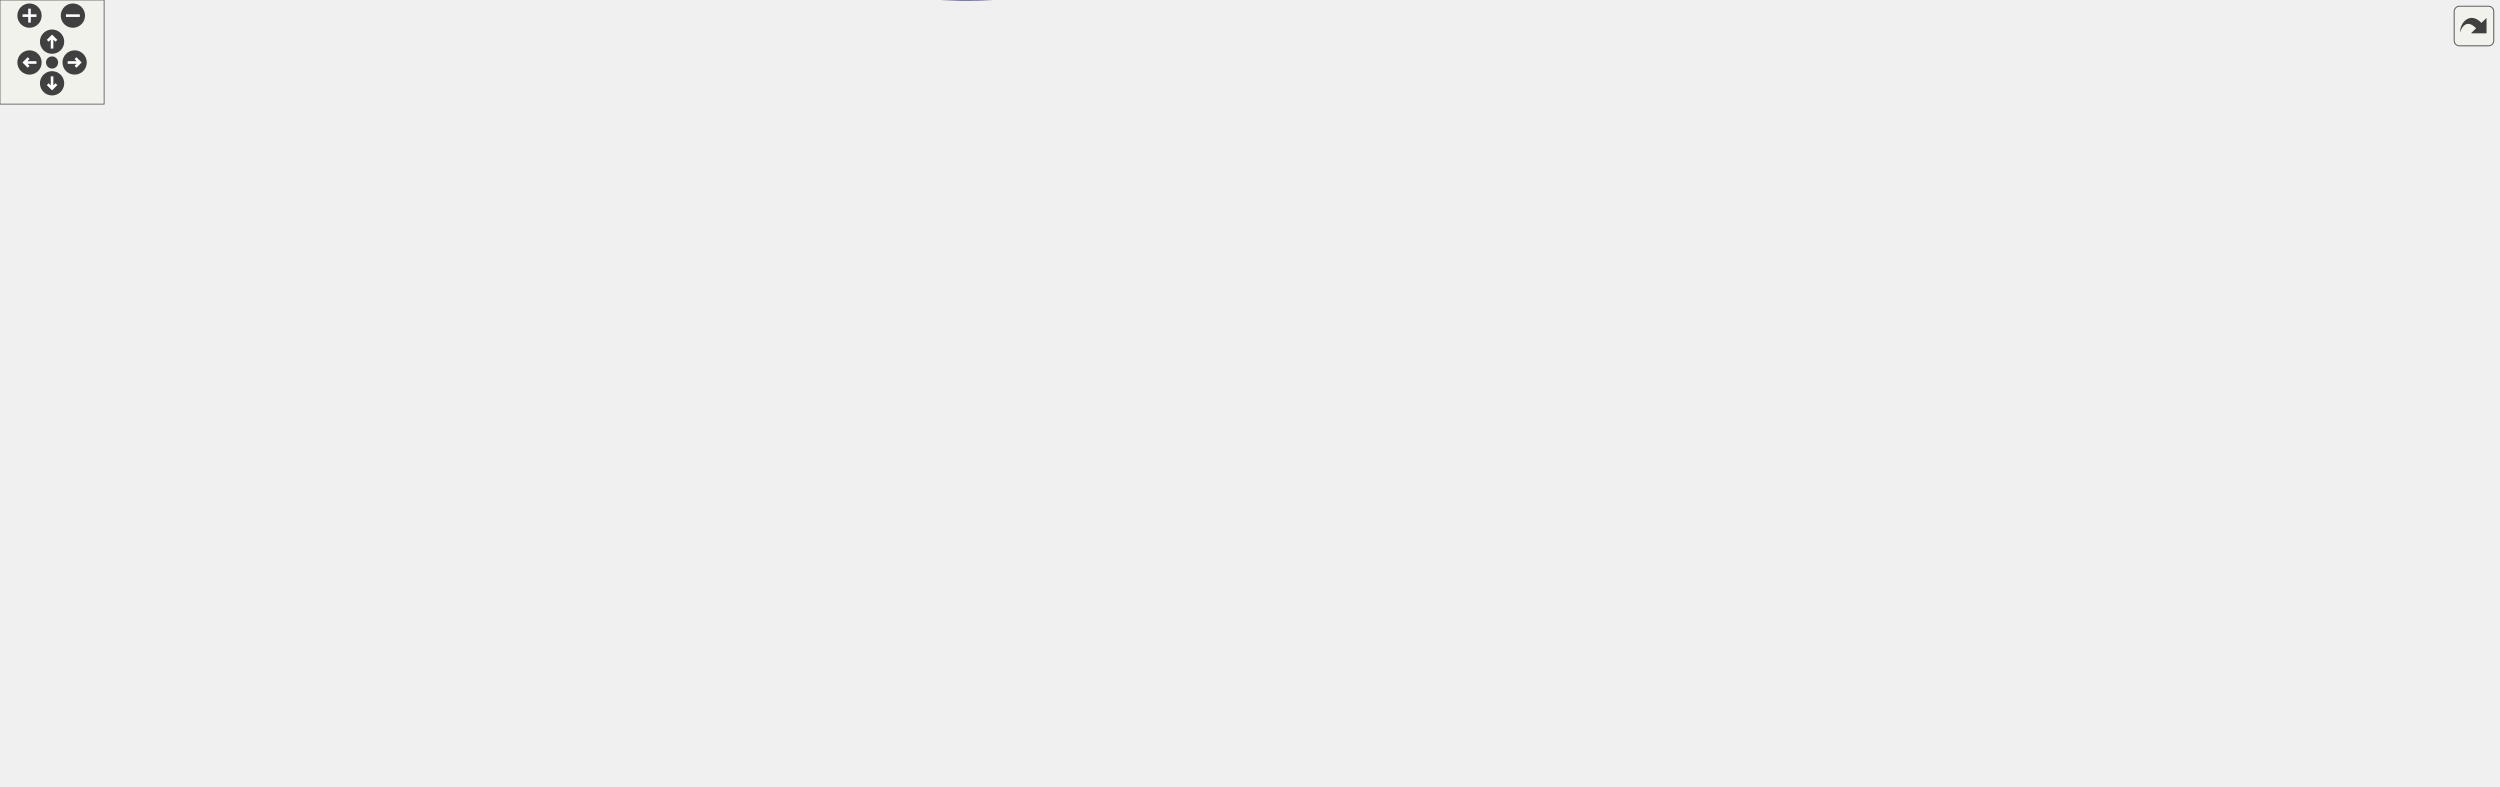
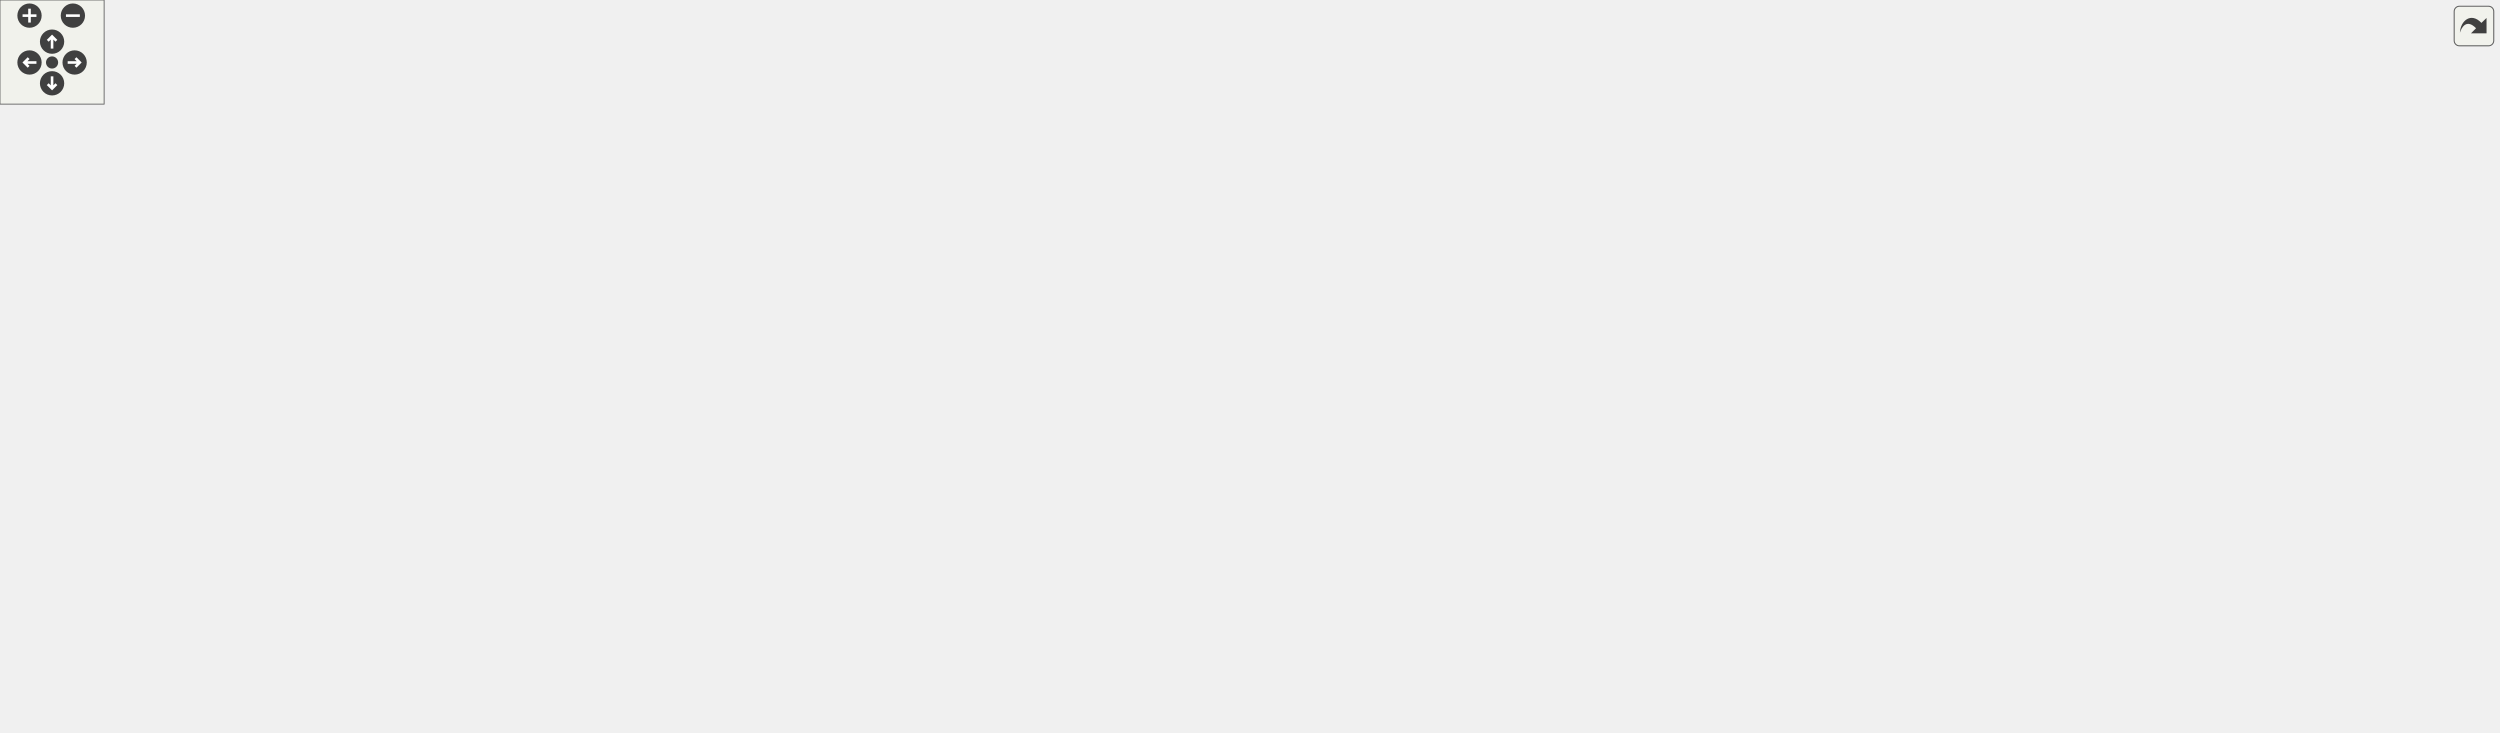
<svg xmlns="http://www.w3.org/2000/svg" xmlns:xlink="http://www.w3.org/1999/xlink" id="main" version="1.1" xml:space="preserve">
  <style type="text/css">
.edge:hover path { stroke: red; }
.edge:hover polygon { stroke: red; fill: red; }
</style>
  <defs>
    <circle id="rim" cx="0" cy="0" r="7" />
    <circle id="rim2" cx="0" cy="0" r="3.5" />
    <g id="zoomPlus">
      <use xlink:href="#rim" fill="#404040">
        <set attributeName="fill" to="#808080" begin="zoomplus.mouseover" end="zoomplus.mouseout" />
      </use>
      <path d="M-4,0h8M0,-4v8" fill="none" stroke="white" stroke-width="1.5" pointer-events="none" />
    </g>
    <g id="zoomMin">
      <use xlink:href="#rim" fill="#404040">
        <set attributeName="fill" to="#808080" begin="zoomminus.mouseover" end="zoomminus.mouseout" />
      </use>
      <path d="M-4,0h8" fill="none" stroke="white" stroke-width="1.5" pointer-events="none" />
    </g>
    <g id="dirArrow">
      <path fill="none" stroke="white" stroke-width="1.5" d="M0,-3.0v7 M-2.5,-0.5L0,-3.0L2.5,-0.5" />
    </g>
    <g id="resetDef">
      <use xlink:href="#rim2" fill="#404040">
        <set attributeName="fill" to="#808080" begin="reset.mouseover" end="reset.mouseout" />
      </use>
    </g>
  </defs>
  <svg id="graph" class="graph">
    <g id="viewport">
      <g id="node1" class="node">
-         <polygon fill="#bfbfbf" stroke="black" points="0,-167.657 0,-197.657 132,-197.657 132,-167.657 0,-167.657" />
-         <text text-anchor="start" x="8" y="-185.657" font-family="Helvetica,sans-Serif" font-size="10.00">SUB_CalcMove_controller</text>
-         <text text-anchor="middle" x="66" y="-174.657" font-family="Helvetica,sans-Serif" font-size="10.00">_setbezier</text>
+         <polygon fill="#bfbfbf" stroke="black" points="0,-166 0,-196 132,-196 132,-166 0,-166" />
+         <text text-anchor="start" x="8" y="-184" font-family="Helvetica,sans-Serif" font-size="10.00">SUB_CalcMove_controller</text>
+         <text text-anchor="middle" x="66" y="-173" font-family="Helvetica,sans-Serif" font-size="10.00">_setbezier</text>
      </g>
      <g id="node2" class="node">
        <g id="a_node2">
          <a xlink:href="../../db/d2f/subs_8qh.html#af3e9ed532069ed0ac58d81c4275535bb" target="_top" xlink:title="SUB_CalcMove_Bezier">
-             <polygon fill="none" stroke="black" points="168,-173.157 168,-192.157 288,-192.157 288,-173.157 168,-173.157" />
-             <text text-anchor="middle" x="228" y="-180.157" font-family="Helvetica,sans-Serif" font-size="10.00">SUB_CalcMove_Bezier</text>
+             <polygon fill="none" stroke="black" points="168,-171.5 168,-190.5 288,-190.5 288,-171.5 168,-171.5" />
+             <text text-anchor="middle" x="228" y="-178.5" font-family="Helvetica,sans-Serif" font-size="10.00">SUB_CalcMove_Bezier</text>
          </a>
        </g>
      </g>
      <g id="edge1" class="edge">
-         <path fill="none" stroke="midnightblue" d="M142.162,-182.657C150.803,-182.657 159.519,-182.657 167.905,-182.657" />
-         <polygon fill="midnightblue" stroke="midnightblue" points="142.078,-179.157 132.078,-182.657 142.078,-186.157 142.078,-179.157" />
+         <path fill="none" stroke="midnightblue" d="M142.162,-181C150.803,-181 159.519,-181 167.905,-181" />
+         <polygon fill="midnightblue" stroke="midnightblue" points="142.078,-177.5 132.078,-181 142.078,-184.5 142.078,-177.5" />
      </g>
      <g id="node3" class="node">
        <g id="a_node3">
-           <a xlink:href="../../dd/daa/g__lights_8qc.html#a887ad93d45858763031e3816a1a0923d" target="_top" xlink:title="train_next">
-             <polygon fill="none" stroke="black" points="469.5,-335.157 469.5,-354.157 528.5,-354.157 528.5,-335.157 469.5,-335.157" />
-             <text text-anchor="middle" x="499" y="-342.157" font-family="Helvetica,sans-Serif" font-size="10.00">train_next</text>
+           <a xlink:href="../../de/d2e/train_8qc.html#a887ad93d45858763031e3816a1a0923d" target="_top" xlink:title="train_next">
+             <polygon fill="none" stroke="black" points="469.5,-304.5 469.5,-323.5 528.5,-323.5 528.5,-304.5 469.5,-304.5" />
+             <text text-anchor="middle" x="499" y="-311.5" font-family="Helvetica,sans-Serif" font-size="10.00">train_next</text>
          </a>
        </g>
      </g>
      <g id="edge2" class="edge">
-         <path fill="none" stroke="midnightblue" d="M253.68,-197.52C308.058,-230.268 436.938,-307.884 482.062,-335.059" />
-         <polygon fill="midnightblue" stroke="midnightblue" points="255.394,-194.466 245.022,-192.305 251.782,-200.463 255.394,-194.466" />
-       </g>
-       <g id="node7" class="node">
-         <g id="a_node7">
+         <path fill="none" stroke="midnightblue" d="M257.513,-195.097C312.425,-222.247 431.569,-281.155 478.468,-304.343" />
+         <polygon fill="midnightblue" stroke="midnightblue" points="258.861,-191.86 248.346,-190.565 255.759,-198.135 258.861,-191.86" />
+       </g>
+       <g id="node5" class="node">
+         <g id="a_node5">
          <a xlink:href="../../db/d2f/subs_8qh.html#adf72da94012ed6f3ee8d3d25a6634e2b" target="_top" xlink:title="SUB_CalcMove">
-             <polygon fill="none" stroke="black" points="324.5,-107.157 324.5,-126.157 411.5,-126.157 411.5,-107.157 324.5,-107.157" />
-             <text text-anchor="middle" x="368" y="-114.157" font-family="Helvetica,sans-Serif" font-size="10.00">SUB_CalcMove</text>
-           </a>
-         </g>
-       </g>
-       <g id="edge7" class="edge">
-         <path fill="none" stroke="midnightblue" d="M258.295,-168.646C284.953,-155.897 323.597,-137.415 346.909,-126.265" />
-         <polygon fill="midnightblue" stroke="midnightblue" points="256.578,-165.588 249.066,-173.06 259.598,-171.903 256.578,-165.588" />
+             <polygon fill="none" stroke="black" points="324.5,-114.5 324.5,-133.5 411.5,-133.5 411.5,-114.5 324.5,-114.5" />
+             <text text-anchor="middle" x="368" y="-121.5" font-family="Helvetica,sans-Serif" font-size="10.00">SUB_CalcMove</text>
+           </a>
+         </g>
+       </g>
+       <g id="edge5" class="edge">
+         <path fill="none" stroke="midnightblue" d="M261.634,-167.521C286.914,-157.079 321.311,-142.871 343.827,-133.572" />
+         <polygon fill="midnightblue" stroke="midnightblue" points="260.005,-164.407 252.098,-171.459 262.677,-170.877 260.005,-164.407" />
      </g>
      <g id="node4" class="node">
        <g id="a_node4">
          <a xlink:href="../../de/d2e/train_8qc.html#a5b28eb19effb650df0babea0df07810f" target="_top" xlink:title="train_wait">
-             <polygon fill="none" stroke="black" points="605.5,-373.157 605.5,-392.157 664.5,-392.157 664.5,-373.157 605.5,-373.157" />
-             <text text-anchor="middle" x="635" y="-380.157" font-family="Helvetica,sans-Serif" font-size="10.00">train_wait</text>
+             <polygon fill="none" stroke="black" points="605.5,-342.5 605.5,-361.5 664.5,-361.5 664.5,-342.5 605.5,-342.5" />
+             <text text-anchor="middle" x="635" y="-349.5" font-family="Helvetica,sans-Serif" font-size="10.00">train_wait</text>
          </a>
        </g>
      </g>
      <g id="edge3" class="edge">
-         <path fill="none" stroke="midnightblue" d="M538.613,-349.427C564.42,-355.645 597.122,-365.411 616.758,-373.065" />
-         <polygon fill="midnightblue" stroke="midnightblue" points="539.277,-345.988 528.746,-347.151 537.704,-352.809 539.277,-345.988" />
-       </g>
-       <g id="node5" class="node">
-         <g id="a_node5">
-           <a xlink:href="../../dd/daa/g__lights_8qc.html#a5e62ba16138c20eb7792585e72ff358c" target="_top" xlink:title="dynlight_find_path">
-             <polygon fill="none" stroke="black" points="587.5,-335.157 587.5,-354.157 682.5,-354.157 682.5,-335.157 587.5,-335.157" />
-             <text text-anchor="middle" x="635" y="-342.157" font-family="Helvetica,sans-Serif" font-size="10.00">dynlight_find_path</text>
-           </a>
-         </g>
-       </g>
-       <g id="edge5" class="edge">
-         <path fill="none" stroke="midnightblue" d="M538.825,-344.657C554,-344.657 571.532,-344.657 587.382,-344.657" />
-         <polygon fill="midnightblue" stroke="midnightblue" points="538.746,-341.157 528.746,-344.657 538.746,-348.157 538.746,-341.157" />
+         <path fill="none" stroke="midnightblue" d="M538.613,-318.77C564.42,-324.988 597.122,-334.754 616.758,-342.408" />
+         <polygon fill="midnightblue" stroke="midnightblue" points="539.277,-315.332 528.746,-316.495 537.704,-322.152 539.277,-315.332" />
      </g>
      <g id="edge4" class="edge">
-         <path fill="none" stroke="midnightblue" d="M595.466,-377.906C569.648,-371.689 536.901,-361.911 517.244,-354.249" />
-         <polygon fill="midnightblue" stroke="midnightblue" points="594.805,-381.345 605.335,-380.18 596.377,-374.524 594.805,-381.345" />
+         <path fill="none" stroke="midnightblue" d="M595.466,-347.249C569.648,-341.032 536.901,-331.254 517.244,-323.592" />
+         <polygon fill="midnightblue" stroke="midnightblue" points="594.805,-350.688 605.335,-349.523 596.377,-343.867 594.805,-350.688" />
+       </g>
+       <g id="edge19" class="edge">
+         <path fill="none" stroke="midnightblue" d="M381.264,-142.063C407.972,-181.401 470.652,-273.719 491.284,-304.108" />
+         <polygon fill="midnightblue" stroke="midnightblue" points="384.087,-139.991 375.574,-133.683 378.296,-143.923 384.087,-139.991" />
      </g>
      <g id="node6" class="node">
        <g id="a_node6">
-           <a xlink:href="../../dd/daa/g__lights_8qc.html#af2026bf6a55612104f3b9c739d77125f" target="_top" xlink:title="spawnfunc">
-             <polygon fill="none" stroke="black" points="722,-335.157 722,-354.157 786,-354.157 786,-335.157 722,-335.157" />
-             <text text-anchor="middle" x="754" y="-342.157" font-family="Helvetica,sans-Serif" font-size="10.00">spawnfunc</text>
+           <a xlink:href="../../d6/d9c/door_8qc.html#ab1bcfdc401011109dbfbec373e08244d" target="_top" xlink:title="door_go_down">
+             <polygon fill="none" stroke="black" points="459,-38.5 459,-57.5 539,-57.5 539,-38.5 459,-38.5" />
+             <text text-anchor="middle" x="499" y="-45.5" font-family="Helvetica,sans-Serif" font-size="10.00">door_go_down</text>
          </a>
        </g>
      </g>
      <g id="edge6" class="edge">
-         <path fill="none" stroke="midnightblue" d="M692.85,-344.657C702.775,-344.657 712.763,-344.657 721.671,-344.657" />
-         <polygon fill="midnightblue" stroke="midnightblue" points="692.578,-341.157 682.578,-344.657 692.578,-348.157 692.578,-341.157" />
-       </g>
-       <g id="edge21" class="edge">
-         <path fill="none" stroke="midnightblue" d="M379.421,-135.074C405.522,-181.207 473.014,-300.496 492.598,-335.11" />
-         <polygon fill="midnightblue" stroke="midnightblue" points="382.349,-133.143 374.379,-126.163 376.257,-136.59 382.349,-133.143" />
+         <path fill="none" stroke="midnightblue" d="M387.925,-108.164C403.371,-95.791 426.14,-78.775 448,-67 454.54,-63.477 461.876,-60.3 468.871,-57.598" />
+         <polygon fill="midnightblue" stroke="midnightblue" points="385.692,-105.468 380.149,-114.497 390.113,-110.896 385.692,-105.468" />
+       </g>
+       <g id="node15" class="node">
+         <g id="a_node15">
+           <a xlink:href="../../d6/d9c/door_8qc.html#aff3250044af884a25a96e74e6f42ae24" target="_top" xlink:title="door_go_up">
+             <polygon fill="none" stroke="black" points="720.5,-38.5 720.5,-57.5 787.5,-57.5 787.5,-38.5 720.5,-38.5" />
+             <text text-anchor="middle" x="754" y="-45.5" font-family="Helvetica,sans-Serif" font-size="10.00">door_go_up</text>
+           </a>
+         </g>
+       </g>
+       <g id="edge18" class="edge">
+         <path fill="none" stroke="midnightblue" d="M378.044,-105.278C390.283,-82.374 414.504,-44.71 448,-29 542.626,15.38 672.231,-19.795 726.945,-38.366" />
+         <polygon fill="midnightblue" stroke="midnightblue" points="374.838,-103.86 373.406,-114.358 381.072,-107.044 374.838,-103.86" />
+       </g>
+       <g id="node16" class="node">
+         <g id="a_node16">
+           <a xlink:href="../../d0/d1a/platforms_8qh.html#a9574d891d234463bb42d94f88607b988" target="_top" xlink:title="plat_go_down">
+             <polygon fill="none" stroke="black" points="460.5,-209.5 460.5,-228.5 537.5,-228.5 537.5,-209.5 460.5,-209.5" />
+             <text text-anchor="middle" x="499" y="-216.5" font-family="Helvetica,sans-Serif" font-size="10.00">plat_go_down</text>
+           </a>
+         </g>
+       </g>
+       <g id="edge20" class="edge">
+         <path fill="none" stroke="midnightblue" d="M390.706,-139.985C417.666,-159.839 462.802,-193.079 484.945,-209.386" />
+         <polygon fill="midnightblue" stroke="midnightblue" points="392.447,-136.921 382.319,-133.809 388.296,-142.557 392.447,-136.921" />
+       </g>
+       <g id="node19" class="node">
+         <g id="a_node19">
+           <a xlink:href="../../d0/d1a/platforms_8qh.html#a6693325a5179add8d074ce9869972142" target="_top" xlink:title="plat_go_up">
+             <polygon fill="none" stroke="black" points="722,-152.5 722,-171.5 786,-171.5 786,-152.5 722,-152.5" />
+             <text text-anchor="middle" x="754" y="-159.5" font-family="Helvetica,sans-Serif" font-size="10.00">plat_go_up</text>
+           </a>
+         </g>
+       </g>
+       <g id="edge32" class="edge">
+         <path fill="none" stroke="midnightblue" d="M421.67,-123.838C484.527,-124.412 592.613,-127.832 684,-143 697.238,-145.197 711.587,-148.922 723.753,-152.495" />
+         <polygon fill="midnightblue" stroke="midnightblue" points="421.627,-120.338 411.603,-123.767 421.578,-127.338 421.627,-120.338" />
+       </g>
+       <g id="node26" class="node">
+         <g id="a_node26">
+           <a xlink:href="../../db/d2f/subs_8qh.html#ab98375d0b27a874a6dfb67d8ec295610" target="_top" xlink:title="SUB_CalcMoveEnt">
+             <polygon fill="none" stroke="black" points="448,-76.5 448,-95.5 550,-95.5 550,-76.5 448,-76.5" />
+             <text text-anchor="middle" x="499" y="-83.5" font-family="Helvetica,sans-Serif" font-size="10.00">SUB_CalcMoveEnt</text>
+           </a>
+         </g>
+       </g>
+       <g id="edge33" class="edge">
+         <path fill="none" stroke="midnightblue" d="M411.554,-111.465C429.103,-106.295 449.113,-100.401 465.458,-95.586" />
+         <polygon fill="midnightblue" stroke="midnightblue" points="410.156,-108.228 401.552,-114.411 412.134,-114.943 410.156,-108.228" />
+       </g>
+       <g id="node7" class="node">
+         <g id="a_node7">
+           <a xlink:href="../../d6/d9c/door_8qc.html#a8d938ad27fd52df3dcc1494048b0b852" target="_top" xlink:title="door_blocked">
+             <polygon fill="none" stroke="black" points="834,-67.5 834,-86.5 908,-86.5 908,-67.5 834,-67.5" />
+             <text text-anchor="middle" x="871" y="-74.5" font-family="Helvetica,sans-Serif" font-size="10.00">door_blocked</text>
+           </a>
+         </g>
+       </g>
+       <g id="edge7" class="edge">
+         <path fill="none" stroke="midnightblue" d="M546.143,-59.816C558.966,-62.655 572.954,-65.343 586,-67 674.587,-78.25 779.876,-78.591 833.965,-77.825" />
+         <polygon fill="midnightblue" stroke="midnightblue" points="546.678,-56.347 536.149,-57.523 545.113,-63.17 546.678,-56.347" />
      </g>
      <g id="node8" class="node">
        <g id="a_node8">
-           <a xlink:href="../../d6/d9c/door_8qc.html#ab1bcfdc401011109dbfbec373e08244d" target="_top" xlink:title="door_go_down">
-             <polygon fill="none" stroke="black" points="459,-31.157 459,-50.157 539,-50.157 539,-31.157 459,-31.157" />
-             <text text-anchor="middle" x="499" y="-38.157" font-family="Helvetica,sans-Serif" font-size="10.00">door_go_down</text>
+           <a xlink:href="../../d6/d9c/door_8qc.html#ae87674ba0b9d41767ee95397dabe1029" target="_top" xlink:title="door_fire">
+             <polygon fill="none" stroke="black" points="844,-19.5 844,-38.5 898,-38.5 898,-19.5 844,-19.5" />
+             <text text-anchor="middle" x="871" y="-26.5" font-family="Helvetica,sans-Serif" font-size="10.00">door_fire</text>
          </a>
        </g>
      </g>
      <g id="edge8" class="edge">
-         <path fill="none" stroke="midnightblue" d="M387.925,-100.821C403.371,-88.448 426.14,-71.432 448,-59.657 454.54,-56.134 461.876,-52.957 468.871,-50.255" />
-         <polygon fill="midnightblue" stroke="midnightblue" points="385.692,-98.125 380.149,-107.154 390.113,-103.552 385.692,-98.125" />
+         <path fill="none" stroke="midnightblue" d="M544.662,-36.203C557.874,-33.238 572.434,-30.481 586,-29 680.353,-18.701 793.391,-23.891 843.663,-27.099" />
+         <polygon fill="midnightblue" stroke="midnightblue" points="543.803,-32.809 534.861,-38.492 545.395,-39.626 543.803,-32.809" />
+       </g>
+       <g id="node14" class="node">
+         <g id="a_node14">
+           <a xlink:href="../../d6/d9c/door_8qc.html#afbebfb6226c33715b304c0e6afa30ce4" target="_top" xlink:title="door_hit_top">
+             <polygon fill="none" stroke="black" points="600,-38.5 600,-57.5 670,-57.5 670,-38.5 600,-38.5" />
+             <text text-anchor="middle" x="635" y="-45.5" font-family="Helvetica,sans-Serif" font-size="10.00">door_hit_top</text>
+           </a>
+         </g>
+       </g>
+       <g id="edge14" class="edge">
+         <path fill="none" stroke="midnightblue" d="M549.284,-48C566.005,-48 584.313,-48 599.617,-48" />
+         <polygon fill="midnightblue" stroke="midnightblue" points="549.119,-44.5 539.119,-48 549.119,-51.5 549.119,-44.5" />
+       </g>
+       <g id="node9" class="node">
+         <g id="a_node9">
+           <a xlink:href="../../d6/d9c/door_8qc.html#a337674d43d5772b78184bf240a40f104" target="_top" xlink:title="door_use">
+             <polygon fill="none" stroke="black" points="991,-19.5 991,-38.5 1047,-38.5 1047,-19.5 991,-19.5" />
+             <text text-anchor="middle" x="1019" y="-26.5" font-family="Helvetica,sans-Serif" font-size="10.00">door_use</text>
+           </a>
+         </g>
+       </g>
+       <g id="edge9" class="edge">
+         <path fill="none" stroke="midnightblue" d="M908.171,-29C933.78,-29 967.582,-29 990.887,-29" />
+         <polygon fill="midnightblue" stroke="midnightblue" points="908.102,-25.5 898.102,-29 908.102,-32.5 908.102,-25.5" />
+       </g>
+       <g id="node10" class="node">
+         <g id="a_node10">
+           <a xlink:href="../../d6/d9c/door_8qc.html#a9da97d701a5bd1d7d23f76c29bb6dfc0" target="_top" xlink:title="door_damage">
+             <polygon fill="none" stroke="black" points="1131.5,-38.5 1131.5,-57.5 1206.5,-57.5 1206.5,-38.5 1131.5,-38.5" />
+             <text text-anchor="middle" x="1169" y="-45.5" font-family="Helvetica,sans-Serif" font-size="10.00">door_damage</text>
+           </a>
+         </g>
+       </g>
+       <g id="edge10" class="edge">
+         <path fill="none" stroke="midnightblue" d="M1057.08,-33.761C1079.76,-36.672 1108.66,-40.382 1131.27,-43.285" />
+         <polygon fill="midnightblue" stroke="midnightblue" points="1057.51,-30.287 1047.15,-32.485 1056.62,-37.23 1057.51,-30.287" />
+       </g>
+       <g id="node11" class="node">
+         <g id="a_node11">
+           <a xlink:href="../../d6/d9c/door_8qc.html#a573f6f3810e73517c4e7b78d5febb9f6" target="_top" xlink:title="door_trigger_touch">
+             <polygon fill="none" stroke="black" points="1120.5,-0.5 1120.5,-19.5 1217.5,-19.5 1217.5,-0.5 1120.5,-0.5" />
+             <text text-anchor="middle" x="1169" y="-7.5" font-family="Helvetica,sans-Serif" font-size="10.00">door_trigger_touch</text>
+           </a>
+         </g>
+       </g>
+       <g id="edge11" class="edge">
+         <path fill="none" stroke="midnightblue" d="M1057.28,-24.215C1076.41,-21.759 1099.93,-18.739 1120.36,-16.116" />
+         <polygon fill="midnightblue" stroke="midnightblue" points="1056.62,-20.77 1047.15,-25.515 1057.51,-27.713 1056.62,-20.77" />
+       </g>
+       <g id="node12" class="node">
+         <g id="a_node12">
+           <a xlink:href="../../d6/d9c/door_8qc.html#ac89ee5393ec1d28f59b822a7e4b35d9e" target="_top" xlink:title="door_spawnfield">
+             <polygon fill="none" stroke="black" points="1254.5,-0.5 1254.5,-19.5 1341.5,-19.5 1341.5,-0.5 1254.5,-0.5" />
+             <text text-anchor="middle" x="1298" y="-7.5" font-family="Helvetica,sans-Serif" font-size="10.00">door_spawnfield</text>
+           </a>
+         </g>
+       </g>
+       <g id="edge12" class="edge">
+         <path fill="none" stroke="midnightblue" d="M1227.9,-10C1236.72,-10 1245.68,-10 1254.1,-10" />
+         <polygon fill="midnightblue" stroke="midnightblue" points="1227.65,-6.5 1217.65,-10 1227.65,-13.5 1227.65,-6.5" />
+       </g>
+       <g id="node13" class="node">
+         <g id="a_node13">
+           <a xlink:href="../../d6/d9c/door_8qc.html#a9b3dfef6f936841d5afaf00fe2875afa" target="_top" xlink:title="LinkDoors">
+             <polygon fill="none" stroke="black" points="1378.5,-0.5 1378.5,-19.5 1439.5,-19.5 1439.5,-0.5 1378.5,-0.5" />
+             <text text-anchor="middle" x="1409" y="-7.5" font-family="Helvetica,sans-Serif" font-size="10.00">LinkDoors</text>
+           </a>
+         </g>
+       </g>
+       <g id="edge13" class="edge">
+         <path fill="none" stroke="midnightblue" d="M1351.98,-10C1361.09,-10 1370.26,-10 1378.47,-10" />
+         <polygon fill="midnightblue" stroke="midnightblue" points="1351.77,-6.5 1341.77,-10 1351.77,-13.5 1351.77,-6.5" />
+       </g>
+       <g id="edge15" class="edge">
+         <path fill="none" stroke="midnightblue" d="M680.472,-48C693.676,-48 707.893,-48 720.211,-48" />
+         <polygon fill="midnightblue" stroke="midnightblue" points="680.156,-44.5 670.156,-48 680.156,-51.5 680.156,-44.5" />
+       </g>
+       <g id="edge16" class="edge">
+         <path fill="none" stroke="midnightblue" d="M797.377,-58.686C809.28,-61.688 822.114,-64.924 833.633,-67.829" />
+         <polygon fill="midnightblue" stroke="midnightblue" points="798.199,-55.284 787.647,-56.233 796.487,-62.072 798.199,-55.284" />
+       </g>
+       <g id="edge17" class="edge">
+         <path fill="none" stroke="midnightblue" d="M797.569,-40.967C813.089,-38.403 830.168,-35.581 843.842,-33.322" />
+         <polygon fill="midnightblue" stroke="midnightblue" points="796.942,-37.523 787.647,-42.606 798.084,-44.429 796.942,-37.523" />
      </g>
      <g id="node17" class="node">
        <g id="a_node17">
-           <a xlink:href="../../d6/d9c/door_8qc.html#aff3250044af884a25a96e74e6f42ae24" target="_top" xlink:title="door_go_up">
-             <polygon fill="none" stroke="black" points="720.5,-31.157 720.5,-50.157 787.5,-50.157 787.5,-31.157 720.5,-31.157" />
-             <text text-anchor="middle" x="754" y="-38.157" font-family="Helvetica,sans-Serif" font-size="10.00">door_go_up</text>
-           </a>
-         </g>
-       </g>
-       <g id="edge20" class="edge">
-         <path fill="none" stroke="midnightblue" d="M378.044,-97.935C390.283,-75.03 414.504,-37.367 448,-21.657 542.626,22.724 672.231,-12.452 726.945,-31.022" />
-         <polygon fill="midnightblue" stroke="midnightblue" points="374.838,-96.517 373.406,-107.014 381.072,-99.701 374.838,-96.517" />
+           <a xlink:href="../../d0/d1a/platforms_8qh.html#a6c6317fd5daed89f2a4fd761565a5714" target="_top" xlink:title="plat_crush">
+             <polygon fill="none" stroke="black" points="840,-209.5 840,-228.5 902,-228.5 902,-209.5 840,-209.5" />
+             <text text-anchor="middle" x="871" y="-216.5" font-family="Helvetica,sans-Serif" font-size="10.00">plat_crush</text>
+           </a>
+         </g>
+       </g>
+       <g id="edge21" class="edge">
+         <path fill="none" stroke="midnightblue" d="M547.934,-219C625.33,-219 775.616,-219 839.78,-219" />
+         <polygon fill="midnightblue" stroke="midnightblue" points="547.514,-215.5 537.514,-219 547.514,-222.5 547.514,-215.5" />
      </g>
      <g id="node18" class="node">
        <g id="a_node18">
-           <a xlink:href="../../d0/d1a/platforms_8qh.html#a9574d891d234463bb42d94f88607b988" target="_top" xlink:title="plat_go_down">
-             <polygon fill="none" stroke="black" points="460.5,-202.157 460.5,-221.157 537.5,-221.157 537.5,-202.157 460.5,-202.157" />
-             <text text-anchor="middle" x="499" y="-209.157" font-family="Helvetica,sans-Serif" font-size="10.00">plat_go_down</text>
+           <a xlink:href="../../d1/d08/platforms_8qc.html#acb0f1d2255974b76895ebafac4d8bd16" target="_top" xlink:title="plat_hit_top">
+             <polygon fill="none" stroke="black" points="601.5,-152.5 601.5,-171.5 668.5,-171.5 668.5,-152.5 601.5,-152.5" />
+             <text text-anchor="middle" x="635" y="-159.5" font-family="Helvetica,sans-Serif" font-size="10.00">plat_hit_top</text>
          </a>
        </g>
      </g>
      <g id="edge22" class="edge">
-         <path fill="none" stroke="midnightblue" d="M390.706,-132.642C417.666,-152.496 462.802,-185.736 484.945,-202.043" />
-         <polygon fill="midnightblue" stroke="midnightblue" points="392.447,-129.577 382.319,-126.466 388.296,-135.214 392.447,-129.577" />
+         <path fill="none" stroke="midnightblue" d="M530.235,-205.294C546.663,-197.935 567.372,-188.799 586,-181 593.44,-177.885 601.582,-174.612 609.012,-171.677" />
+         <polygon fill="midnightblue" stroke="midnightblue" points="528.791,-202.106 521.106,-209.398 531.661,-208.49 528.791,-202.106" />
+       </g>
+       <g id="node22" class="node">
+         <g id="a_node22">
+           <a xlink:href="../../d0/d1a/platforms_8qh.html#a83d9da1182ae8db2d73dbf2ea1aef766" target="_top" xlink:title="plat_outside_touch">
+             <polygon fill="none" stroke="black" points="586,-190.5 586,-209.5 684,-209.5 684,-190.5 586,-190.5" />
+             <text text-anchor="middle" x="635" y="-197.5" font-family="Helvetica,sans-Serif" font-size="10.00">plat_outside_touch</text>
+           </a>
+         </g>
+       </g>
+       <g id="edge27" class="edge">
+         <path fill="none" stroke="midnightblue" d="M547.74,-212.231C560.026,-210.489 573.256,-208.613 585.576,-206.866" />
+         <polygon fill="midnightblue" stroke="midnightblue" points="547.093,-208.788 537.683,-213.657 548.075,-215.718 547.093,-208.788" />
+       </g>
+       <g id="node23" class="node">
+         <g id="a_node23">
+           <a xlink:href="../../d0/d1a/platforms_8qh.html#a9ea0c4bf592308ee089a459c0bc0c3d2" target="_top" xlink:title="plat_trigger_use">
+             <polygon fill="none" stroke="black" points="592,-304.5 592,-323.5 678,-323.5 678,-304.5 592,-304.5" />
+             <text text-anchor="middle" x="635" y="-311.5" font-family="Helvetica,sans-Serif" font-size="10.00">plat_trigger_use</text>
+           </a>
+         </g>
+       </g>
+       <g id="edge28" class="edge">
+         <path fill="none" stroke="midnightblue" d="M515.795,-236.062C532.079,-252.858 558.853,-278.344 586,-295 591.882,-298.609 598.568,-301.766 605.043,-304.416" />
+         <polygon fill="midnightblue" stroke="midnightblue" points="518.117,-233.425 508.688,-228.592 513.045,-238.25 518.117,-233.425" />
+       </g>
+       <g id="node25" class="node">
+         <g id="a_node25">
+           <a xlink:href="../../d1/d08/platforms_8qc.html#a1ba5fd84a80ede4a14b6d2b848cb6a2a" target="_top" xlink:title="plat_use">
+             <polygon fill="none" stroke="black" points="608.5,-266.5 608.5,-285.5 661.5,-285.5 661.5,-266.5 608.5,-266.5" />
+             <text text-anchor="middle" x="635" y="-273.5" font-family="Helvetica,sans-Serif" font-size="10.00">plat_use</text>
+           </a>
+         </g>
+       </g>
+       <g id="edge30" class="edge">
+         <path fill="none" stroke="midnightblue" d="M531.688,-232.479C556.235,-242.921 589.636,-257.129 611.498,-266.428" />
+         <polygon fill="midnightblue" stroke="midnightblue" points="533.001,-229.234 522.429,-228.541 530.261,-235.676 533.001,-229.234" />
+       </g>
+       <g id="edge23" class="edge">
+         <path fill="none" stroke="midnightblue" d="M678.684,-162C692.949,-162 708.57,-162 721.793,-162" />
+         <polygon fill="midnightblue" stroke="midnightblue" points="678.591,-158.5 668.591,-162 678.591,-165.5 678.591,-158.5" />
+       </g>
+       <g id="edge26" class="edge">
+         <path fill="none" stroke="midnightblue" d="M783.321,-176.037C804.273,-186.422 832.258,-200.293 850.689,-209.428" />
+         <polygon fill="midnightblue" stroke="midnightblue" points="784.763,-172.846 774.248,-171.541 781.654,-179.117 784.763,-172.846" />
+       </g>
+       <g id="node20" class="node">
+         <g id="a_node20">
+           <a xlink:href="../../d0/d1a/platforms_8qh.html#af1745ccc6ccfebfccc05a1bc9839b1f4" target="_top" xlink:title="plat_center_touch">
+             <polygon fill="none" stroke="black" points="824,-152.5 824,-171.5 918,-171.5 918,-152.5 824,-152.5" />
+             <text text-anchor="middle" x="871" y="-159.5" font-family="Helvetica,sans-Serif" font-size="10.00">plat_center_touch</text>
+           </a>
+         </g>
+       </g>
+       <g id="edge24" class="edge">
+         <path fill="none" stroke="midnightblue" d="M796.261,-162C805.17,-162 814.645,-162 823.731,-162" />
+         <polygon fill="midnightblue" stroke="midnightblue" points="796.121,-158.5 786.121,-162 796.121,-165.5 796.121,-158.5" />
      </g>
      <g id="node21" class="node">
        <g id="a_node21">
-           <a xlink:href="../../d0/d1a/platforms_8qh.html#a6693325a5179add8d074ce9869972142" target="_top" xlink:title="plat_go_up">
-             <polygon fill="none" stroke="black" points="722,-145.157 722,-164.157 786,-164.157 786,-145.157 722,-145.157" />
-             <text text-anchor="middle" x="754" y="-152.157" font-family="Helvetica,sans-Serif" font-size="10.00">plat_go_up</text>
-           </a>
-         </g>
-       </g>
-       <g id="edge34" class="edge">
-         <path fill="none" stroke="midnightblue" d="M421.67,-116.495C484.527,-117.069 592.613,-120.489 684,-135.657 697.238,-137.854 711.587,-141.579 723.753,-145.151" />
-         <polygon fill="midnightblue" stroke="midnightblue" points="421.627,-112.995 411.603,-116.424 421.578,-119.994 421.627,-112.995" />
-       </g>
-       <g id="node28" class="node">
-         <g id="a_node28">
-           <a xlink:href="../../db/d2f/subs_8qh.html#ab98375d0b27a874a6dfb67d8ec295610" target="_top" xlink:title="SUB_CalcMoveEnt">
-             <polygon fill="none" stroke="black" points="448,-69.157 448,-88.157 550,-88.157 550,-69.157 448,-69.157" />
-             <text text-anchor="middle" x="499" y="-76.157" font-family="Helvetica,sans-Serif" font-size="10.00">SUB_CalcMoveEnt</text>
-           </a>
-         </g>
-       </g>
-       <g id="edge35" class="edge">
-         <path fill="none" stroke="midnightblue" d="M411.554,-104.121C429.103,-98.952 449.113,-93.058 465.458,-88.243" />
-         <polygon fill="midnightblue" stroke="midnightblue" points="410.156,-100.885 401.552,-107.068 412.134,-107.599 410.156,-100.885" />
-       </g>
-       <g id="node9" class="node">
-         <g id="a_node9">
-           <a xlink:href="../../d6/d9c/door_8qc.html#a8d938ad27fd52df3dcc1494048b0b852" target="_top" xlink:title="door_blocked">
-             <polygon fill="none" stroke="black" points="834,-12.157 834,-31.157 908,-31.157 908,-12.157 834,-12.157" />
-             <text text-anchor="middle" x="871" y="-19.157" font-family="Helvetica,sans-Serif" font-size="10.00">door_blocked</text>
-           </a>
-         </g>
-       </g>
-       <g id="edge9" class="edge">
-         <path fill="none" stroke="midnightblue" d="M544.662,-28.859C557.874,-25.895 572.434,-23.137 586,-21.657 674.716,-11.973 779.952,-15.983 833.999,-19.163" />
-         <polygon fill="midnightblue" stroke="midnightblue" points="543.803,-25.466 534.861,-31.149 545.395,-32.282 543.803,-25.466" />
-       </g>
-       <g id="node10" class="node">
-         <g id="a_node10">
-           <a xlink:href="../../d6/d9c/door_8qc.html#ae87674ba0b9d41767ee95397dabe1029" target="_top" xlink:title="door_fire">
-             <polygon fill="none" stroke="black" points="844,-50.157 844,-69.157 898,-69.157 898,-50.157 844,-50.157" />
-             <text text-anchor="middle" x="871" y="-57.157" font-family="Helvetica,sans-Serif" font-size="10.00">door_fire</text>
-           </a>
-         </g>
-       </g>
-       <g id="edge10" class="edge">
-         <path fill="none" stroke="midnightblue" d="M544.662,-52.454C557.874,-55.418 572.434,-58.176 586,-59.657 680.353,-69.955 793.391,-64.766 843.663,-61.558" />
-         <polygon fill="midnightblue" stroke="midnightblue" points="545.395,-49.031 534.861,-50.165 543.803,-55.848 545.395,-49.031" />
-       </g>
-       <g id="node16" class="node">
-         <g id="a_node16">
-           <a xlink:href="../../d6/d9c/door_8qc.html#afbebfb6226c33715b304c0e6afa30ce4" target="_top" xlink:title="door_hit_top">
-             <polygon fill="none" stroke="black" points="600,-31.157 600,-50.157 670,-50.157 670,-31.157 600,-31.157" />
-             <text text-anchor="middle" x="635" y="-38.157" font-family="Helvetica,sans-Serif" font-size="10.00">door_hit_top</text>
-           </a>
-         </g>
-       </g>
-       <g id="edge16" class="edge">
-         <path fill="none" stroke="midnightblue" d="M549.284,-40.657C566.005,-40.657 584.313,-40.657 599.617,-40.657" />
-         <polygon fill="midnightblue" stroke="midnightblue" points="549.119,-37.157 539.119,-40.657 549.119,-44.157 549.119,-37.157" />
-       </g>
-       <g id="node11" class="node">
-         <g id="a_node11">
-           <a xlink:href="../../d6/d9c/door_8qc.html#a337674d43d5772b78184bf240a40f104" target="_top" xlink:title="door_use">
-             <polygon fill="none" stroke="black" points="991,-50.157 991,-69.157 1047,-69.157 1047,-50.157 991,-50.157" />
-             <text text-anchor="middle" x="1019" y="-57.157" font-family="Helvetica,sans-Serif" font-size="10.00">door_use</text>
-           </a>
-         </g>
-       </g>
-       <g id="edge11" class="edge">
-         <path fill="none" stroke="midnightblue" d="M908.171,-59.657C933.78,-59.657 967.582,-59.657 990.887,-59.657" />
-         <polygon fill="midnightblue" stroke="midnightblue" points="908.102,-56.157 898.102,-59.657 908.102,-63.157 908.102,-56.157" />
-       </g>
-       <g id="node12" class="node">
-         <g id="a_node12">
-           <a xlink:href="../../d6/d9c/door_8qc.html#a9da97d701a5bd1d7d23f76c29bb6dfc0" target="_top" xlink:title="door_damage">
-             <polygon fill="none" stroke="black" points="1131.5,-69.157 1131.5,-88.157 1206.5,-88.157 1206.5,-69.157 1131.5,-69.157" />
-             <text text-anchor="middle" x="1169" y="-76.157" font-family="Helvetica,sans-Serif" font-size="10.00">door_damage</text>
-           </a>
-         </g>
-       </g>
-       <g id="edge12" class="edge">
-         <path fill="none" stroke="midnightblue" d="M1057.08,-64.417C1079.76,-67.329 1108.66,-71.038 1131.27,-73.941" />
-         <polygon fill="midnightblue" stroke="midnightblue" points="1057.51,-60.944 1047.15,-63.142 1056.62,-67.887 1057.51,-60.944" />
-       </g>
-       <g id="node13" class="node">
-         <g id="a_node13">
-           <a xlink:href="../../d6/d9c/door_8qc.html#a573f6f3810e73517c4e7b78d5febb9f6" target="_top" xlink:title="door_trigger_touch">
-             <polygon fill="none" stroke="black" points="1120.5,-31.157 1120.5,-50.157 1217.5,-50.157 1217.5,-31.157 1120.5,-31.157" />
-             <text text-anchor="middle" x="1169" y="-38.157" font-family="Helvetica,sans-Serif" font-size="10.00">door_trigger_touch</text>
-           </a>
-         </g>
-       </g>
-       <g id="edge13" class="edge">
-         <path fill="none" stroke="midnightblue" d="M1057.28,-54.871C1076.41,-52.415 1099.93,-49.396 1120.36,-46.773" />
-         <polygon fill="midnightblue" stroke="midnightblue" points="1056.62,-51.427 1047.15,-56.172 1057.51,-58.37 1056.62,-51.427" />
-       </g>
-       <g id="node14" class="node">
-         <g id="a_node14">
-           <a xlink:href="../../d6/d9c/door_8qc.html#ac89ee5393ec1d28f59b822a7e4b35d9e" target="_top" xlink:title="door_spawnfield">
-             <polygon fill="none" stroke="black" points="1254.5,-31.157 1254.5,-50.157 1341.5,-50.157 1341.5,-31.157 1254.5,-31.157" />
-             <text text-anchor="middle" x="1298" y="-38.157" font-family="Helvetica,sans-Serif" font-size="10.00">door_spawnfield</text>
-           </a>
-         </g>
-       </g>
-       <g id="edge14" class="edge">
-         <path fill="none" stroke="midnightblue" d="M1227.9,-40.657C1236.72,-40.657 1245.68,-40.657 1254.1,-40.657" />
-         <polygon fill="midnightblue" stroke="midnightblue" points="1227.65,-37.157 1217.65,-40.657 1227.65,-44.157 1227.65,-37.157" />
-       </g>
-       <g id="node15" class="node">
-         <g id="a_node15">
-           <a xlink:href="../../d6/d9c/door_8qc.html#a9b3dfef6f936841d5afaf00fe2875afa" target="_top" xlink:title="LinkDoors">
-             <polygon fill="none" stroke="black" points="1378.5,-31.157 1378.5,-50.157 1439.5,-50.157 1439.5,-31.157 1378.5,-31.157" />
-             <text text-anchor="middle" x="1409" y="-38.157" font-family="Helvetica,sans-Serif" font-size="10.00">LinkDoors</text>
-           </a>
-         </g>
-       </g>
-       <g id="edge15" class="edge">
-         <path fill="none" stroke="midnightblue" d="M1351.98,-40.657C1361.09,-40.657 1370.26,-40.657 1378.47,-40.657" />
-         <polygon fill="midnightblue" stroke="midnightblue" points="1351.77,-37.157 1341.77,-40.657 1351.77,-44.157 1351.77,-37.157" />
-       </g>
-       <g id="edge17" class="edge">
-         <path fill="none" stroke="midnightblue" d="M680.472,-40.657C693.676,-40.657 707.893,-40.657 720.211,-40.657" />
-         <polygon fill="midnightblue" stroke="midnightblue" points="680.156,-37.157 670.156,-40.657 680.156,-44.157 680.156,-37.157" />
-       </g>
-       <g id="edge18" class="edge">
-         <path fill="none" stroke="midnightblue" d="M797.734,-33.596C809.537,-31.646 822.229,-29.549 833.633,-27.665" />
-         <polygon fill="midnightblue" stroke="midnightblue" points="796.942,-30.18 787.647,-35.263 798.084,-37.086 796.942,-30.18" />
-       </g>
-       <g id="edge19" class="edge">
-         <path fill="none" stroke="midnightblue" d="M797.569,-47.69C813.089,-50.254 830.168,-53.076 843.842,-55.335" />
-         <polygon fill="midnightblue" stroke="midnightblue" points="798.084,-44.227 787.647,-46.051 796.942,-51.134 798.084,-44.227" />
-       </g>
-       <g id="node19" class="node">
-         <g id="a_node19">
-           <a xlink:href="../../d0/d1a/platforms_8qh.html#a6c6317fd5daed89f2a4fd761565a5714" target="_top" xlink:title="plat_crush">
-             <polygon fill="none" stroke="black" points="840,-240.157 840,-259.157 902,-259.157 902,-240.157 840,-240.157" />
-             <text text-anchor="middle" x="871" y="-247.157" font-family="Helvetica,sans-Serif" font-size="10.00">plat_crush</text>
-           </a>
-         </g>
-       </g>
-       <g id="edge23" class="edge">
-         <path fill="none" stroke="midnightblue" d="M513.251,-229.265C528.451,-247.849 555.274,-276.026 586,-287.657 679.279,-322.967 800.653,-279.658 848.896,-259.219" />
-         <polygon fill="midnightblue" stroke="midnightblue" points="515.876,-226.943 506.934,-221.262 510.382,-231.28 515.876,-226.943" />
-       </g>
-       <g id="node20" class="node">
-         <g id="a_node20">
-           <a xlink:href="../../d1/d08/platforms_8qc.html#acb0f1d2255974b76895ebafac4d8bd16" target="_top" xlink:title="plat_hit_top">
-             <polygon fill="none" stroke="black" points="601.5,-145.157 601.5,-164.157 668.5,-164.157 668.5,-145.157 601.5,-145.157" />
-             <text text-anchor="middle" x="635" y="-152.157" font-family="Helvetica,sans-Serif" font-size="10.00">plat_hit_top</text>
-           </a>
-         </g>
-       </g>
-       <g id="edge24" class="edge">
-         <path fill="none" stroke="midnightblue" d="M530.235,-197.951C546.663,-190.592 567.372,-181.456 586,-173.657 593.44,-170.542 601.582,-167.269 609.012,-164.334" />
-         <polygon fill="midnightblue" stroke="midnightblue" points="528.791,-194.762 521.106,-202.055 531.661,-201.147 528.791,-194.762" />
+           <a xlink:href="../../d1/d08/platforms_8qc.html#a461a9546d5500a4f4bb4ee350099a500" target="_top" xlink:title="plat_spawn_inside_trigger">
+             <polygon fill="none" stroke="black" points="954.5,-152.5 954.5,-171.5 1083.5,-171.5 1083.5,-152.5 954.5,-152.5" />
+             <text text-anchor="middle" x="1019" y="-159.5" font-family="Helvetica,sans-Serif" font-size="10.00">plat_spawn_inside_trigger</text>
+           </a>
+         </g>
+       </g>
+       <g id="edge25" class="edge">
+         <path fill="none" stroke="midnightblue" d="M928.419,-162C936.958,-162 945.817,-162 954.493,-162" />
+         <polygon fill="midnightblue" stroke="midnightblue" points="928.195,-158.5 918.195,-162 928.195,-165.5 928.195,-158.5" />
      </g>
      <g id="node24" class="node">
        <g id="a_node24">
-           <a xlink:href="../../d0/d1a/platforms_8qh.html#a83d9da1182ae8db2d73dbf2ea1aef766" target="_top" xlink:title="plat_outside_touch">
-             <polygon fill="none" stroke="black" points="586,-221.157 586,-240.157 684,-240.157 684,-221.157 586,-221.157" />
-             <text text-anchor="middle" x="635" y="-228.157" font-family="Helvetica,sans-Serif" font-size="10.00">plat_outside_touch</text>
+           <a xlink:href="../../d1/d08/platforms_8qc.html#ad31395eeb93f5d3f550e8ecfeaf90ce5" target="_top" xlink:title="plat_reset">
+             <polygon fill="none" stroke="black" points="724.5,-285.5 724.5,-304.5 783.5,-304.5 783.5,-285.5 724.5,-285.5" />
+             <text text-anchor="middle" x="754" y="-292.5" font-family="Helvetica,sans-Serif" font-size="10.00">plat_reset</text>
          </a>
        </g>
      </g>
      <g id="edge29" class="edge">
-         <path fill="none" stroke="midnightblue" d="M547.74,-218.426C560.026,-220.168 573.256,-222.044 585.576,-223.791" />
-         <polygon fill="midnightblue" stroke="midnightblue" points="548.075,-214.938 537.683,-217 547.093,-221.869 548.075,-214.938" />
-       </g>
-       <g id="node25" class="node">
-         <g id="a_node25">
-           <a xlink:href="../../d0/d1a/platforms_8qh.html#a9ea0c4bf592308ee089a459c0bc0c3d2" target="_top" xlink:title="plat_trigger_use">
-             <polygon fill="none" stroke="black" points="592,-183.157 592,-202.157 678,-202.157 678,-183.157 592,-183.157" />
-             <text text-anchor="middle" x="635" y="-190.157" font-family="Helvetica,sans-Serif" font-size="10.00">plat_trigger_use</text>
-           </a>
-         </g>
-       </g>
-       <g id="edge30" class="edge">
-         <path fill="none" stroke="midnightblue" d="M547.882,-204.867C562.259,-202.829 577.916,-200.609 591.89,-198.628" />
-         <polygon fill="midnightblue" stroke="midnightblue" points="547.093,-201.444 537.683,-206.314 548.075,-208.375 547.093,-201.444" />
-       </g>
-       <g id="node27" class="node">
-         <g id="a_node27">
-           <a xlink:href="../../d1/d08/platforms_8qc.html#a1ba5fd84a80ede4a14b6d2b848cb6a2a" target="_top" xlink:title="plat_use">
-             <polygon fill="none" stroke="black" points="608.5,-259.157 608.5,-278.157 661.5,-278.157 661.5,-259.157 608.5,-259.157" />
-             <text text-anchor="middle" x="635" y="-266.157" font-family="Helvetica,sans-Serif" font-size="10.00">plat_use</text>
-           </a>
-         </g>
-       </g>
-       <g id="edge32" class="edge">
-         <path fill="none" stroke="midnightblue" d="M530.235,-225.363C546.663,-232.722 567.372,-241.858 586,-249.657 593.44,-252.772 601.582,-256.045 609.012,-258.98" />
-         <polygon fill="midnightblue" stroke="midnightblue" points="531.661,-222.167 521.106,-221.259 528.791,-228.551 531.661,-222.167" />
-       </g>
-       <g id="edge25" class="edge">
-         <path fill="none" stroke="midnightblue" d="M678.684,-154.657C692.949,-154.657 708.57,-154.657 721.793,-154.657" />
-         <polygon fill="midnightblue" stroke="midnightblue" points="678.591,-151.157 668.591,-154.657 678.591,-158.157 678.591,-151.157" />
-       </g>
-       <g id="edge28" class="edge">
-         <path fill="none" stroke="midnightblue" d="M774.665,-170.902C798.734,-190.785 838.708,-223.807 858.362,-240.043" />
-         <polygon fill="midnightblue" stroke="midnightblue" points="776.813,-168.136 766.874,-164.466 772.354,-173.533 776.813,-168.136" />
-       </g>
-       <g id="node22" class="node">
-         <g id="a_node22">
-           <a xlink:href="../../d0/d1a/platforms_8qh.html#af1745ccc6ccfebfccc05a1bc9839b1f4" target="_top" xlink:title="plat_center_touch">
-             <polygon fill="none" stroke="black" points="824,-145.157 824,-164.157 918,-164.157 918,-145.157 824,-145.157" />
-             <text text-anchor="middle" x="871" y="-152.157" font-family="Helvetica,sans-Serif" font-size="10.00">plat_center_touch</text>
-           </a>
-         </g>
-       </g>
-       <g id="edge26" class="edge">
-         <path fill="none" stroke="midnightblue" d="M796.261,-154.657C805.17,-154.657 814.645,-154.657 823.731,-154.657" />
-         <polygon fill="midnightblue" stroke="midnightblue" points="796.121,-151.157 786.121,-154.657 796.121,-158.157 796.121,-151.157" />
-       </g>
-       <g id="node23" class="node">
-         <g id="a_node23">
-           <a xlink:href="../../d1/d08/platforms_8qc.html#a461a9546d5500a4f4bb4ee350099a500" target="_top" xlink:title="plat_spawn_inside_trigger">
-             <polygon fill="none" stroke="black" points="954.5,-145.157 954.5,-164.157 1083.5,-164.157 1083.5,-145.157 954.5,-145.157" />
-             <text text-anchor="middle" x="1019" y="-152.157" font-family="Helvetica,sans-Serif" font-size="10.00">plat_spawn_inside_trigger</text>
-           </a>
-         </g>
-       </g>
-       <g id="edge27" class="edge">
-         <path fill="none" stroke="midnightblue" d="M928.419,-154.657C936.958,-154.657 945.817,-154.657 954.493,-154.657" />
-         <polygon fill="midnightblue" stroke="midnightblue" points="928.195,-151.157 918.195,-154.657 928.195,-158.157 928.195,-151.157" />
-       </g>
-       <g id="node26" class="node">
-         <g id="a_node26">
-           <a xlink:href="../../d1/d08/platforms_8qc.html#ad31395eeb93f5d3f550e8ecfeaf90ce5" target="_top" xlink:title="plat_reset">
-             <polygon fill="none" stroke="black" points="724.5,-221.157 724.5,-240.157 783.5,-240.157 783.5,-221.157 724.5,-221.157" />
-             <text text-anchor="middle" x="754" y="-228.157" font-family="Helvetica,sans-Serif" font-size="10.00">plat_reset</text>
-           </a>
-         </g>
+         <path fill="none" stroke="midnightblue" d="M688.474,-305.479C700.818,-303.474 713.523,-301.411 724.36,-299.651" />
+         <polygon fill="midnightblue" stroke="midnightblue" points="687.549,-302.083 678.24,-307.141 688.671,-308.992 687.549,-302.083" />
      </g>
      <g id="edge31" class="edge">
-         <path fill="none" stroke="midnightblue" d="M675.193,-205.386C691.256,-210.603 709.508,-216.531 724.294,-221.334" />
-         <polygon fill="midnightblue" stroke="midnightblue" points="676.116,-202.006 665.524,-202.246 673.954,-208.664 676.116,-202.006" />
-       </g>
-       <g id="edge33" class="edge">
-         <path fill="none" stroke="midnightblue" d="M671.213,-257.22C688.11,-251.732 708.104,-245.238 724.094,-240.045" />
-         <polygon fill="midnightblue" stroke="midnightblue" points="670.106,-253.9 661.676,-260.317 672.268,-260.557 670.106,-253.9" />
+         <path fill="none" stroke="midnightblue" d="M671.688,-281.795C688.483,-284.523 708.254,-287.733 724.094,-290.306" />
+         <polygon fill="midnightblue" stroke="midnightblue" points="672.108,-278.318 661.676,-280.17 670.986,-285.227 672.108,-278.318" />
      </g>
    </g>
  </svg>
  <g id="navigator" transform="translate(0 0)" fill="#404254">
    <rect fill="#f2f5e9" fill-opacity="0.5" stroke="#606060" stroke-width=".5" x="0" y="0" width="60" height="60" />
    <use id="zoomplus" xlink:href="#zoomPlus" x="17" y="9" />
    <use id="zoomminus" xlink:href="#zoomMin" x="42" y="9" />
    <use id="reset" xlink:href="#resetDef" x="30" y="36" />
    <g id="arrowUp" xlink:href="#dirArrow" transform="translate(30 24)">
      <use xlink:href="#rim" fill="#404040">
        <set attributeName="fill" to="#808080" begin="arrowUp.mouseover" end="arrowUp.mouseout" />
      </use>
      <path fill="none" stroke="white" stroke-width="1.5" d="M0,-3.0v7 M-2.5,-0.5L0,-3.0L2.5,-0.5" />
    </g>
    <g id="arrowRight" xlink:href="#dirArrow" transform="rotate(90) translate(36 -43)">
      <use xlink:href="#rim" fill="#404040">
        <set attributeName="fill" to="#808080" begin="arrowRight.mouseover" end="arrowRight.mouseout" />
      </use>
      <path fill="none" stroke="white" stroke-width="1.5" d="M0,-3.0v7 M-2.5,-0.5L0,-3.0L2.5,-0.5" />
    </g>
    <g id="arrowDown" xlink:href="#dirArrow" transform="rotate(180) translate(-30 -48)">
      <use xlink:href="#rim" fill="#404040">
        <set attributeName="fill" to="#808080" begin="arrowDown.mouseover" end="arrowDown.mouseout" />
      </use>
      <path fill="none" stroke="white" stroke-width="1.5" d="M0,-3.0v7 M-2.5,-0.5L0,-3.0L2.5,-0.5" />
    </g>
    <g id="arrowLeft" xlink:href="#dirArrow" transform="rotate(270) translate(-36 17)">
      <use xlink:href="#rim" fill="#404040">
        <set attributeName="fill" to="#808080" begin="arrowLeft.mouseover" end="arrowLeft.mouseout" />
      </use>
      <path fill="none" stroke="white" stroke-width="1.5" d="M0,-3.0v7 M-2.5,-0.5L0,-3.0L2.5,-0.5" />
    </g>
  </g>
  <svg viewBox="0 0 15 15" width="100%" height="30px" preserveAspectRatio="xMaxYMin meet">
    <g id="arrow_out" transform="scale(0.3 0.3)">
      <a xlink:href="subs_8qc_a3a60987a3ea76236af8eff0d6f65d6cb_icgraph_org.svg" target="_base">
        <rect id="button" ry="5" rx="5" y="6" x="6" height="38" width="38" fill="#f2f5e9" fill-opacity="0.5" stroke="#606060" stroke-width="1.0" />
        <path id="arrow" d="M 11.5,31.437 C 11.94,20.098 22.043,11.323 32.159,21.979 L 37.069,17.246 C 37.069,17.246 37.088,32 37.088,32 L 22.16,31.978 C 22.16,31.978 26.998,27.14 26.998,27.14 C 18.529,18.264 13.292,25.23 11.5,31.437 z" style="fill:#404040;" />
      </a>
    </g>
  </svg>
</svg>
